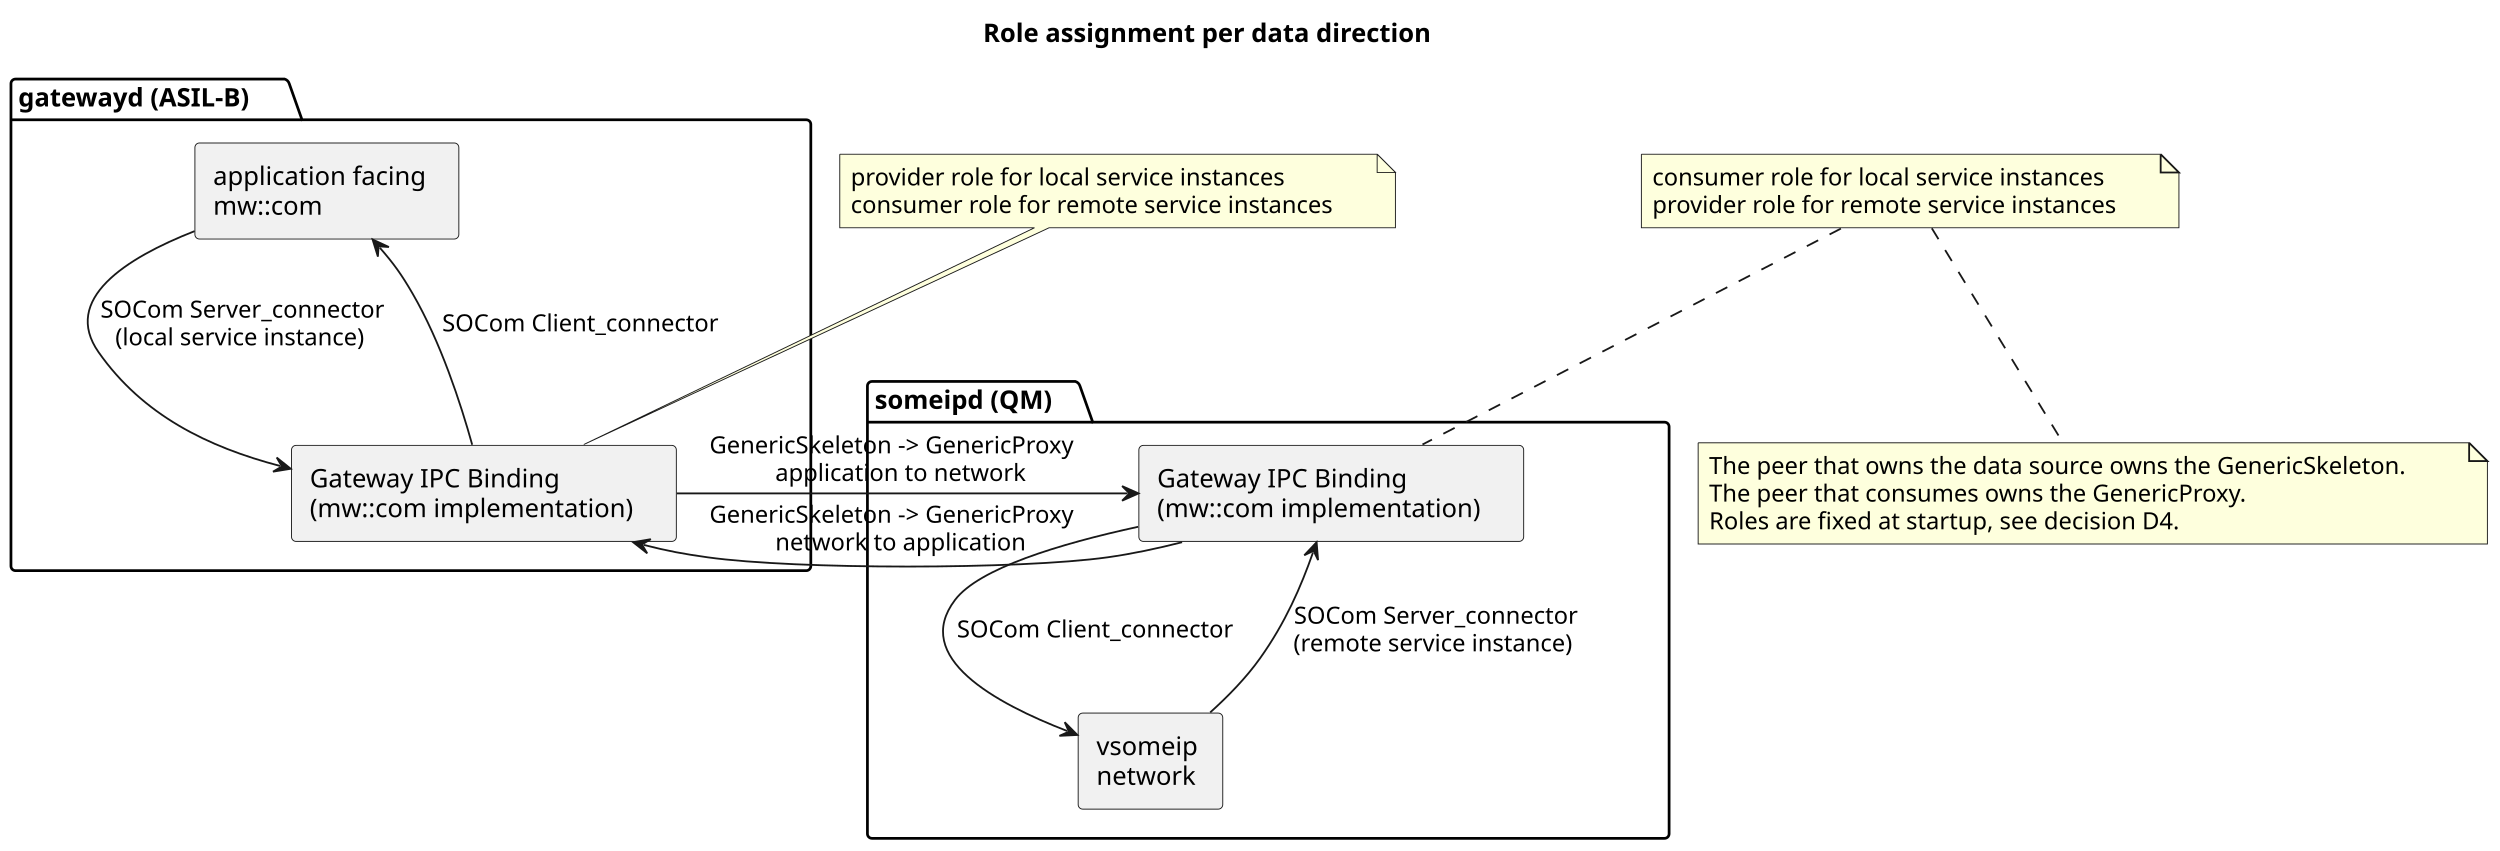
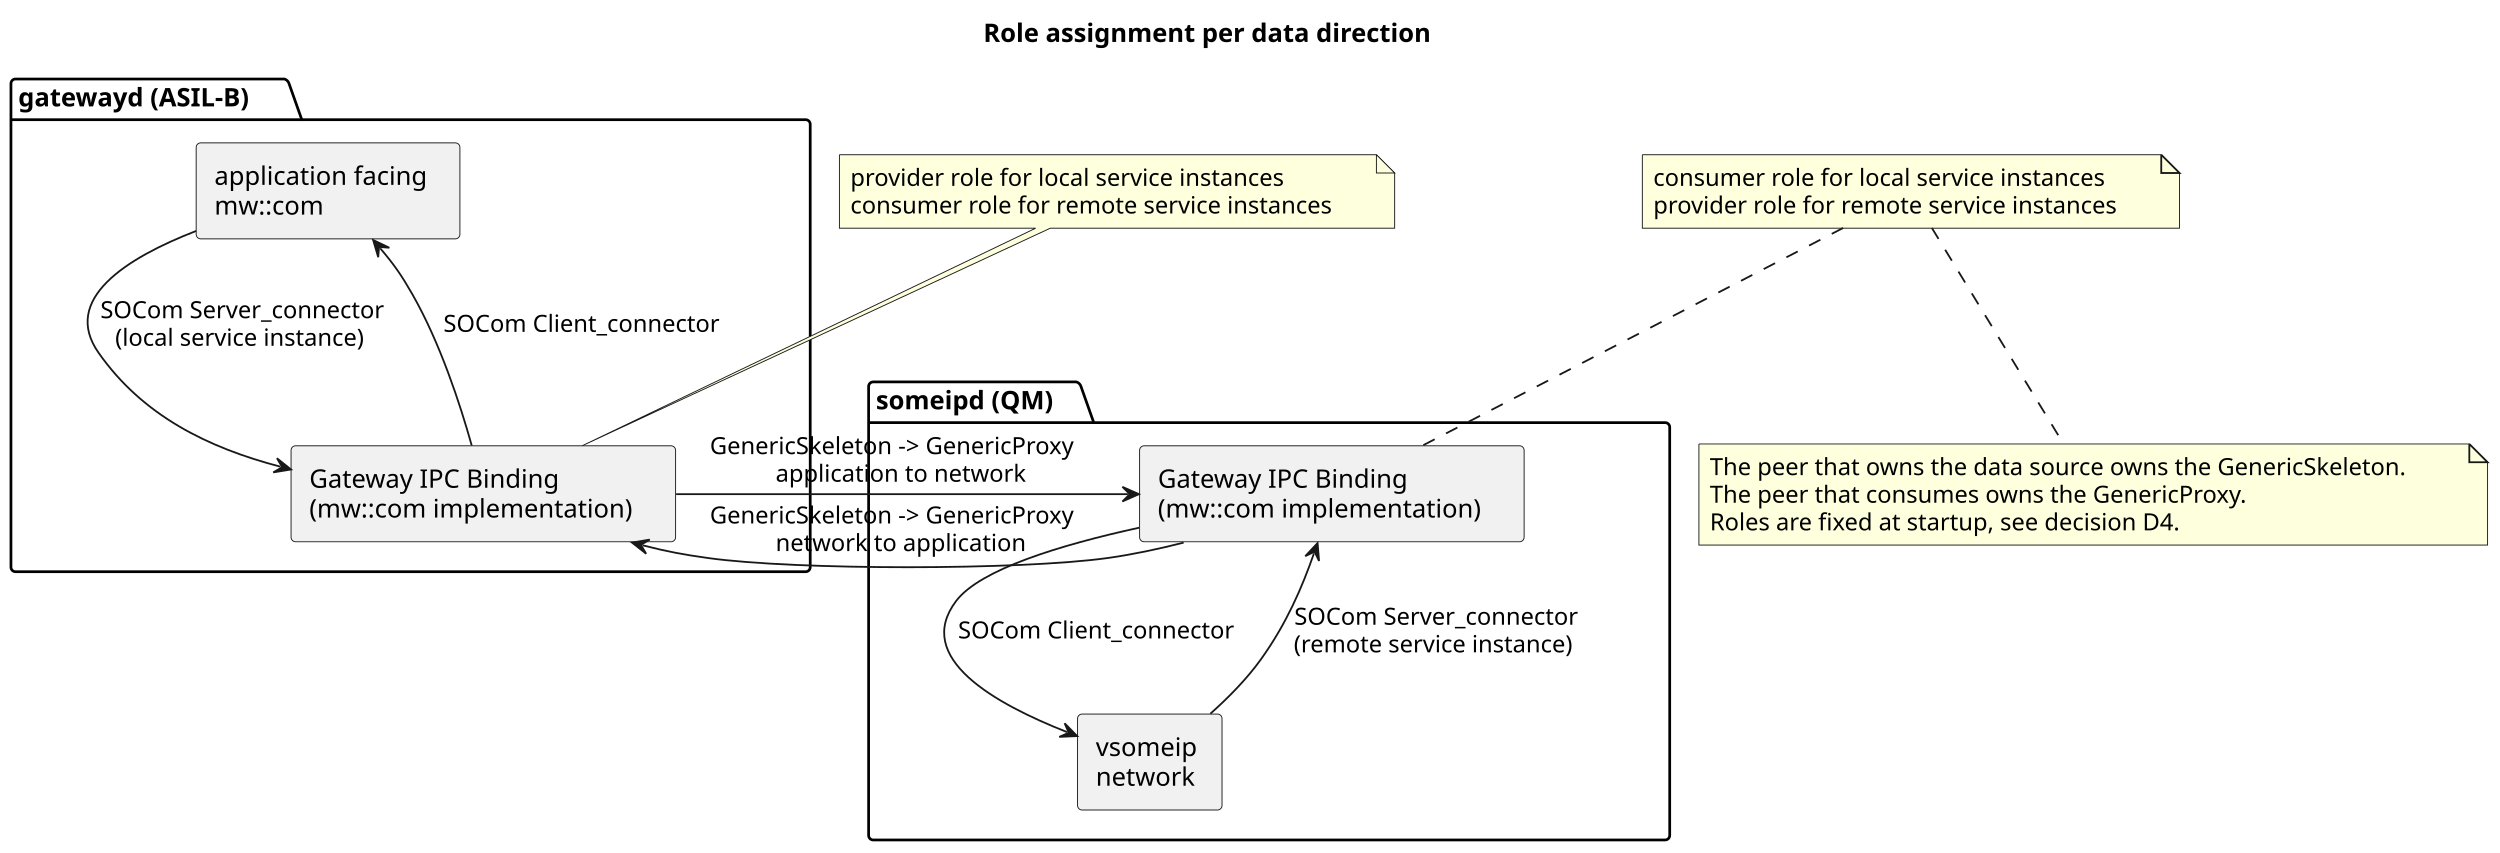
- <svg xmlns="http://www.w3.org/2000/svg" contentStyleType="text/css" data-diagram-type="DESCRIPTION" height="466px" preserveAspectRatio="none" style="width:1369px;height:466px;background:#FFFFFF;" version="1.1" viewBox="0 0 1369 466" width="1369px" zoomAndPan="magnify">
+ <svg xmlns="http://www.w3.org/2000/svg" contentStyleType="text/css" data-diagram-type="DESCRIPTION" height="467px" preserveAspectRatio="none" style="width:1370px;height:467px;background:#FFFFFF;" version="1.1" viewBox="0 0 1370 467" width="1370px" zoomAndPan="magnify">
  <defs />
  <g>
-     <text fill="#000000" font-family="sans-serif" font-size="14" font-weight="bold" lengthAdjust="spacing" textLength="278.455" x="538.322" y="22.995">Role assignment per data direction</text>
+     <text fill="#000000" font-family="sans-serif" font-size="14" font-weight="bold" lengthAdjust="spacing" textLength="278.455" x="538.867" y="22.995">Role assignment per data direction</text>
    <g id="cluster_gatewayd (ASIL-B)">
-       <path d="M8.5,43.297 L155.885,43.297 A3.75,3.75 0 0 1 158.385,45.797 L165.385,65.594 L441.5,65.594 A2.5,2.5 0 0 1 444,68.094 L444,309.987 A2.5,2.5 0 0 1 441.5,312.487 L8.5,312.487 A2.5,2.5 0 0 1 6,309.987 L6,45.797 A2.5,2.5 0 0 1 8.5,43.297 " fill="transparent" style="stroke:#000000;stroke-width:1.5;" />
+       <path d="M8.5,43.297 L155.885,43.297 A3.75,3.75 0 0 1 158.385,45.797 L165.385,65.594 L441.5,65.594 A2.5,2.5 0 0 1 444,68.094 L444,310.797 A2.5,2.5 0 0 1 441.5,313.297 L8.5,313.297 A2.5,2.5 0 0 1 6,310.797 L6,45.797 A2.5,2.5 0 0 1 8.5,43.297 " fill="transparent" style="stroke:#000000;stroke-width:1.5;" />
      <line style="stroke:#000000;stroke-width:1.5;" x1="6" x2="165.385" y1="65.594" y2="65.594" />
      <text fill="#000000" font-family="sans-serif" font-size="14" font-weight="bold" lengthAdjust="spacing" textLength="146.385" x="10" y="58.292">gatewayd (ASIL-B)</text>
    </g>
    <g id="cluster_someipd (QM)">
-       <path d="M477.5,208.887 L588.88,208.887 A3.75,3.75 0 0 1 591.38,211.387 L598.38,231.184 L911.5,231.184 A2.5,2.5 0 0 1 914,233.684 L914,456.577 A2.5,2.5 0 0 1 911.5,459.077 L477.5,459.077 A2.5,2.5 0 0 1 475,456.577 L475,211.387 A2.5,2.5 0 0 1 477.5,208.887 " fill="transparent" style="stroke:#000000;stroke-width:1.5;" />
-       <line style="stroke:#000000;stroke-width:1.5;" x1="475" x2="598.38" y1="231.184" y2="231.184" />
-       <text fill="#000000" font-family="sans-serif" font-size="14" font-weight="bold" lengthAdjust="spacing" textLength="110.38" x="479" y="223.882">someipd (QM)</text>
+       <path d="M478.5,209.297 L589.88,209.297 A3.75,3.75 0 0 1 592.38,211.797 L599.38,231.594 L912.5,231.594 A2.5,2.5 0 0 1 915,234.094 L915,457.797 A2.5,2.5 0 0 1 912.5,460.297 L478.5,460.297 A2.5,2.5 0 0 1 476,457.797 L476,211.797 A2.5,2.5 0 0 1 478.5,209.297 " fill="transparent" style="stroke:#000000;stroke-width:1.5;" />
+       <line style="stroke:#000000;stroke-width:1.5;" x1="476" x2="599.38" y1="231.594" y2="231.594" />
+       <text fill="#000000" font-family="sans-serif" font-size="14" font-weight="bold" lengthAdjust="spacing" textLength="110.38" x="480" y="224.292">someipd (QM)</text>
    </g>
    <g id="elem_gw_app">
-       <rect fill="#F1F1F1" height="52.594" rx="2.5" ry="2.5" style="stroke:#181818;stroke-width:0.5;" width="144.53" x="106.73" y="78.297" />
-       <text fill="#000000" font-family="sans-serif" font-size="14" lengthAdjust="spacing" textLength="124.53" x="116.73" y="101.292">application facing</text>
-       <text fill="#000000" font-family="sans-serif" font-size="14" lengthAdjust="spacing" textLength="64.422" x="116.73" y="117.589">mw::com</text>
+       <rect fill="#F1F1F1" height="52.594" rx="2.5" ry="2.5" style="stroke:#181818;stroke-width:0.5;" width="144.53" x="107.5" y="78.297" />
+       <text fill="#000000" font-family="sans-serif" font-size="14" lengthAdjust="spacing" textLength="124.53" x="117.5" y="101.292">application facing</text>
+       <text fill="#000000" font-family="sans-serif" font-size="14" lengthAdjust="spacing" textLength="64.422" x="117.5" y="117.589">mw::com</text>
    </g>
    <g id="elem_gw_bind">
-       <rect fill="#F1F1F1" height="52.594" rx="2.5" ry="2.5" style="stroke:#181818;stroke-width:0.5;" width="210.723" x="159.64" y="243.887" />
-       <text fill="#000000" font-family="sans-serif" font-size="14" lengthAdjust="spacing" textLength="145.995" x="169.64" y="266.882">Gateway IPC Binding</text>
-       <text fill="#000000" font-family="sans-serif" font-size="14" lengthAdjust="spacing" textLength="190.723" x="169.64" y="283.179">(mw::com implementation)</text>
+       <rect fill="#F1F1F1" height="52.594" rx="2.5" ry="2.5" style="stroke:#181818;stroke-width:0.5;" width="210.723" x="159.5" y="244.297" />
+       <text fill="#000000" font-family="sans-serif" font-size="14" lengthAdjust="spacing" textLength="145.995" x="169.5" y="267.292">Gateway IPC Binding</text>
+       <text fill="#000000" font-family="sans-serif" font-size="14" lengthAdjust="spacing" textLength="190.723" x="169.5" y="283.589">(mw::com implementation)</text>
    </g>
    <g id="elem_sd_bind">
-       <rect fill="#F1F1F1" height="52.594" rx="2.5" ry="2.5" style="stroke:#181818;stroke-width:0.5;" width="210.723" x="623.64" y="243.887" />
-       <text fill="#000000" font-family="sans-serif" font-size="14" lengthAdjust="spacing" textLength="145.995" x="633.64" y="266.882">Gateway IPC Binding</text>
-       <text fill="#000000" font-family="sans-serif" font-size="14" lengthAdjust="spacing" textLength="190.723" x="633.64" y="283.179">(mw::com implementation)</text>
+       <rect fill="#F1F1F1" height="52.594" rx="2.5" ry="2.5" style="stroke:#181818;stroke-width:0.5;" width="210.723" x="624.5" y="244.297" />
+       <text fill="#000000" font-family="sans-serif" font-size="14" lengthAdjust="spacing" textLength="145.995" x="634.5" y="267.292">Gateway IPC Binding</text>
+       <text fill="#000000" font-family="sans-serif" font-size="14" lengthAdjust="spacing" textLength="190.723" x="634.5" y="283.589">(mw::com implementation)</text>
    </g>
    <g id="elem_sd_net">
-       <rect fill="#F1F1F1" height="52.594" rx="2.5" ry="2.5" style="stroke:#181818;stroke-width:0.5;" width="79.172" x="590.41" y="390.487" />
-       <text fill="#000000" font-family="sans-serif" font-size="14" lengthAdjust="spacing" textLength="59.172" x="600.41" y="413.482">vsomeip</text>
-       <text fill="#000000" font-family="sans-serif" font-size="14" lengthAdjust="spacing" textLength="56.855" x="600.41" y="429.779">network</text>
+       <rect fill="#F1F1F1" height="52.594" rx="2.5" ry="2.5" style="stroke:#181818;stroke-width:0.5;" width="79.172" x="590.5" y="391.297" />
+       <text fill="#000000" font-family="sans-serif" font-size="14" lengthAdjust="spacing" textLength="59.172" x="600.5" y="414.292">vsomeip</text>
+       <text fill="#000000" font-family="sans-serif" font-size="14" lengthAdjust="spacing" textLength="56.855" x="600.5" y="430.589">network</text>
    </g>
    <g id="elem_GMN8">
-       <path d="M459.86,84.457 L459.86,124.722 A0,0 0 0 0 459.86,124.722 L566.49,124.722 L319.68,243.407 L574.49,124.722 L764.13,124.722 A0,0 0 0 0 764.13,124.722 L764.13,94.457 L754.13,84.457 L459.86,84.457 A0,0 0 0 0 459.86,84.457 " fill="#FEFFDD" style="stroke:#181818;stroke-width:0.5;" />
-       <path d="M754.13,84.457 L754.13,94.457 L764.13,94.457 L754.13,84.457 " fill="#FEFFDD" style="stroke:#181818;stroke-width:0.5;" />
-       <text fill="#000000" font-family="sans-serif" font-size="13" lengthAdjust="spacing" textLength="256.598" x="465.86" y="101.524">provider role for local service instances</text>
-       <text fill="#000000" font-family="sans-serif" font-size="13" lengthAdjust="spacing" textLength="283.271" x="465.86" y="116.657">consumer role for remote service instances</text>
+       <path d="M460,84.797 L460,125.062 A0,0 0 0 0 460,125.062 L567.52,125.062 L319.15,244.207 L575.52,125.062 L764.27,125.062 A0,0 0 0 0 764.27,125.062 L764.27,94.797 L754.27,84.797 L460,84.797 A0,0 0 0 0 460,84.797 " fill="#FEFFDD" style="stroke:#181818;stroke-width:0.5;" />
+       <path d="M754.27,84.797 L754.27,94.797 L764.27,94.797 L754.27,84.797 " fill="#FEFFDD" style="stroke:#181818;stroke-width:0.5;" />
+       <text fill="#000000" font-family="sans-serif" font-size="13" lengthAdjust="spacing" textLength="256.598" x="466" y="101.864">provider role for local service instances</text>
+       <text fill="#000000" font-family="sans-serif" font-size="13" lengthAdjust="spacing" textLength="283.271" x="466" y="116.997">consumer role for remote service instances</text>
    </g>
    <g id="elem_GMN11">
-       <path d="M898.82,84.457 L898.82,124.722 L1193.182,124.722 L1193.182,94.457 L1183.182,84.457 L898.82,84.457 " fill="#FEFFDD" style="stroke:#181818;stroke-width:0.5;" />
-       <path d="M1183.182,84.457 L1183.182,94.457 L1193.182,94.457 L1183.182,84.457 " fill="#FEFFDD" style="stroke:#181818;stroke-width:1;" />
-       <text fill="#000000" font-family="sans-serif" font-size="13" lengthAdjust="spacing" textLength="266.506" x="904.82" y="101.524">consumer role for local service instances</text>
-       <text fill="#000000" font-family="sans-serif" font-size="13" lengthAdjust="spacing" textLength="273.362" x="904.82" y="116.657">provider role for remote service instances</text>
+       <path d="M900,84.797 L900,125.062 L1194.362,125.062 L1194.362,94.797 L1184.362,84.797 L900,84.797 " fill="#FEFFDD" style="stroke:#181818;stroke-width:0.5;" />
+       <path d="M1184.362,84.797 L1184.362,94.797 L1194.362,94.797 L1184.362,84.797 " fill="#FEFFDD" style="stroke:#181818;stroke-width:1;" />
+       <text fill="#000000" font-family="sans-serif" font-size="13" lengthAdjust="spacing" textLength="266.506" x="906" y="101.864">consumer role for local service instances</text>
+       <text fill="#000000" font-family="sans-serif" font-size="13" lengthAdjust="spacing" textLength="273.362" x="906" y="116.997">provider role for remote service instances</text>
    </g>
    <g id="elem_GMN23">
-       <path d="M929.91,242.487 L929.91,297.885 L1362.099,297.885 L1362.099,252.487 L1352.099,242.487 L929.91,242.487 " fill="#FEFFDD" style="stroke:#181818;stroke-width:0.5;" />
-       <path d="M1352.099,242.487 L1352.099,252.487 L1362.099,252.487 L1352.099,242.487 " fill="#FEFFDD" style="stroke:#181818;stroke-width:1;" />
-       <text fill="#000000" font-family="sans-serif" font-size="13" lengthAdjust="spacing" textLength="411.188" x="935.91" y="259.554">The peer that owns the data source owns the GenericSkeleton.</text>
-       <text fill="#000000" font-family="sans-serif" font-size="13" lengthAdjust="spacing" textLength="316.754" x="935.91" y="274.687">The peer that consumes owns the GenericProxy.</text>
-       <text fill="#000000" font-family="sans-serif" font-size="13" lengthAdjust="spacing" textLength="280.471" x="935.91" y="289.819">Roles are fixed at startup, see decision D4.</text>
+       <path d="M931,243.297 L931,298.695 L1363.188,298.695 L1363.188,253.297 L1353.188,243.297 L931,243.297 " fill="#FEFFDD" style="stroke:#181818;stroke-width:0.5;" />
+       <path d="M1353.188,243.297 L1353.188,253.297 L1363.188,253.297 L1353.188,243.297 " fill="#FEFFDD" style="stroke:#181818;stroke-width:1;" />
+       <text fill="#000000" font-family="sans-serif" font-size="13" lengthAdjust="spacing" textLength="411.188" x="937" y="260.364">The peer that owns the data source owns the GenericSkeleton.</text>
+       <text fill="#000000" font-family="sans-serif" font-size="13" lengthAdjust="spacing" textLength="316.754" x="937" y="275.497">The peer that consumes owns the GenericProxy.</text>
+       <text fill="#000000" font-family="sans-serif" font-size="13" lengthAdjust="spacing" textLength="280.471" x="937" y="290.629">Roles are fixed at startup, see decision D4.</text>
    </g>
    <g id="link_GMN11_sd_bind">
-       <path d="M1008.08,125.167 C950.89,154.677 842.51,210.607 778.95,243.407 " fill="transparent" id="GMN11-sd_bind" style="stroke:#181818;stroke-width:1;stroke-dasharray:7.0,7.0;" />
+       <path d="M1010.02,124.927 C952.93,154.457 843.3,211.177 779.47,244.207 " fill="transparent" id="GMN11-sd_bind" style="stroke:#181818;stroke-width:1;stroke-dasharray:7.0,7.0;" />
    </g>
    <g id="link_gw_app_gw_bind">
-       <path d="M106.58,126.557 C68.57,141.467 33.7,163.967 54,192.887 C78.17,227.327 113.696,244.765 153.406,255.175 " fill="transparent" id="gw_app-to-gw_bind" style="stroke:#181818;stroke-width:1;" />
-       <polygon fill="#181818" points="159.21,256.697,151.518,250.545,154.373,255.429,149.49,258.284,159.21,256.697" style="stroke:#181818;stroke-width:1;" />
-       <text fill="#000000" font-family="sans-serif" font-size="13" lengthAdjust="spacing" textLength="166.562" x="55" y="173.954">SOCom Server_connector</text>
-       <text fill="#000000" font-family="sans-serif" font-size="13" lengthAdjust="spacing" textLength="150.338" x="63.112" y="189.087">(local service instance)</text>
+       <path d="M107.47,126.567 C69,141.477 33.51,164.077 54,193.297 C78.21,227.837 113.876,245.314 153.666,255.754 " fill="transparent" id="gw_app-to-gw_bind" style="stroke:#181818;stroke-width:1;" />
+       <polygon fill="#181818" points="159.47,257.277,151.78,251.124,154.634,256.008,149.75,258.862,159.47,257.277" style="stroke:#181818;stroke-width:1;" />
+       <text fill="#000000" font-family="sans-serif" font-size="13" lengthAdjust="spacing" textLength="166.562" x="55" y="174.364">SOCom Server_connector</text>
+       <text fill="#000000" font-family="sans-serif" font-size="13" lengthAdjust="spacing" textLength="150.338" x="63.112" y="189.497">(local service instance)</text>
    </g>
    <g id="link_gw_app_gw_bind">
-       <path d="M207.972,135.642 C215.762,144.542 219.94,150.427 226,160.887 C241.33,187.347 252.26,220.857 258.58,243.547 " fill="transparent" id="gw_app-backto-gw_bind" style="stroke:#181818;stroke-width:1;" />
-       <polygon fill="#181818" points="204.02,131.127,206.938,140.534,207.313,134.889,212.958,135.265,204.02,131.127" style="stroke:#181818;stroke-width:1;" />
-       <text fill="#000000" font-family="sans-serif" font-size="13" lengthAdjust="spacing" textLength="161.567" x="242.13" y="181.454">SOCom Client_connector</text>
+       <path d="M208.362,136.073 C215.982,145.013 220.05,150.867 226,161.297 C241.18,187.897 252.15,221.457 258.51,244.157 " fill="transparent" id="gw_app-backto-gw_bind" style="stroke:#181818;stroke-width:1;" />
+       <polygon fill="#181818" points="204.47,131.507,207.264,140.951,207.713,135.312,213.352,135.762,204.47,131.507" style="stroke:#181818;stroke-width:1;" />
+       <text fill="#000000" font-family="sans-serif" font-size="13" lengthAdjust="spacing" textLength="161.567" x="243" y="181.864">SOCom Client_connector</text>
    </g>
    <g id="link_gw_bind_sd_bind">
-       <path d="M370.58,270.187 C446.26,270.187 541.78,270.187 617.46,270.187 " fill="transparent" id="gw_bind-to-sd_bind" style="stroke:#181818;stroke-width:1;" />
-       <polygon fill="#181818" points="623.46,270.187,614.46,266.187,618.46,270.187,614.46,274.187,623.46,270.187" style="stroke:#181818;stroke-width:1;" />
-       <text fill="#000000" font-family="sans-serif" font-size="13" lengthAdjust="spacing" textLength="217.877" x="388.5" y="248.254">GenericSkeleton -&gt; GenericProxy</text>
-       <text fill="#000000" font-family="sans-serif" font-size="13" lengthAdjust="spacing" textLength="145.818" x="424.529" y="263.387">application to network</text>
+       <path d="M370.52,270.797 C446.35,270.797 542.18,270.797 618.1,270.797 " fill="transparent" id="gw_bind-to-sd_bind" style="stroke:#181818;stroke-width:1;" />
+       <polygon fill="#181818" points="624.1,270.797,615.1,266.797,619.1,270.797,615.1,274.797,624.1,270.797" style="stroke:#181818;stroke-width:1;" />
+       <text fill="#000000" font-family="sans-serif" font-size="13" lengthAdjust="spacing" textLength="217.877" x="389" y="248.864">GenericSkeleton -&gt; GenericProxy</text>
+       <text fill="#000000" font-family="sans-serif" font-size="13" lengthAdjust="spacing" textLength="145.818" x="425.029" y="263.997">application to network</text>
    </g>
    <g id="link_gw_bind_sd_bind">
-       <path d="M352.505,298.394 C366.005,301.824 374.14,303.317 387.5,305.187 C435.7,311.937 558.3,311.937 606.5,305.187 C619.86,303.317 633.81,300.347 647.31,296.917 " fill="transparent" id="gw_bind-backto-sd_bind" style="stroke:#181818;stroke-width:1;" />
-       <polygon fill="#181818" points="346.69,296.917,354.428,303.01,351.536,298.148,356.398,295.256,346.69,296.917" style="stroke:#181818;stroke-width:1;" />
-       <text fill="#000000" font-family="sans-serif" font-size="13" lengthAdjust="spacing" textLength="217.877" x="388.5" y="286.254">GenericSkeleton -&gt; GenericProxy</text>
-       <text fill="#000000" font-family="sans-serif" font-size="13" lengthAdjust="spacing" textLength="145.818" x="424.529" y="301.387">network to application</text>
+       <path d="M352.175,298.836 C365.935,302.336 374.37,303.897 388,305.797 C436.2,312.517 558.8,312.517 607,305.797 C620.63,303.897 634.88,300.857 648.64,297.357 " fill="transparent" id="gw_bind-backto-sd_bind" style="stroke:#181818;stroke-width:1;" />
+       <polygon fill="#181818" points="346.36,297.357,354.096,303.452,351.206,298.589,356.068,295.699,346.36,297.357" style="stroke:#181818;stroke-width:1;" />
+       <text fill="#000000" font-family="sans-serif" font-size="13" lengthAdjust="spacing" textLength="217.877" x="389" y="286.864">GenericSkeleton -&gt; GenericProxy</text>
+       <text fill="#000000" font-family="sans-serif" font-size="13" lengthAdjust="spacing" textLength="145.818" x="425.029" y="301.997">network to application</text>
    </g>
    <g id="link_sd_bind_sd_net">
-       <path d="M623.25,288.467 C579.54,297.967 536.03,311.337 523,328.487 C499.07,359.977 544.846,384.968 584.386,400.298 " fill="transparent" id="sd_bind-to-sd_net" style="stroke:#181818;stroke-width:1;" />
-       <polygon fill="#181818" points="589.98,402.467,583.035,395.484,585.318,400.659,580.143,402.943,589.98,402.467" style="stroke:#181818;stroke-width:1;" />
-       <text fill="#000000" font-family="sans-serif" font-size="13" lengthAdjust="spacing" textLength="161.567" x="524" y="349.054">SOCom Client_connector</text>
+       <path d="M624.24,289.187 C580.54,298.727 537.02,312.147 524,329.297 C500.19,360.657 545.527,385.75 584.737,401.18 " fill="transparent" id="sd_bind-to-sd_net" style="stroke:#181818;stroke-width:1;" />
+       <polygon fill="#181818" points="590.32,403.377,583.41,396.359,585.667,401.546,580.48,403.803,590.32,403.377" style="stroke:#181818;stroke-width:1;" />
+       <text fill="#000000" font-family="sans-serif" font-size="13" lengthAdjust="spacing" textLength="161.567" x="525" y="349.864">SOCom Client_connector</text>
    </g>
    <g id="link_sd_bind_sd_net">
-       <path d="M718.99,302.557 C712.42,321.247 703.94,340.917 690,360.487 C682.36,371.217 672.35,381.447 662.7,390.127 " fill="transparent" id="sd_bind-backto-sd_net" style="stroke:#181818;stroke-width:1;" />
-       <polygon fill="#181818" points="720.98,296.897,714.222,304.061,719.322,301.614,721.769,306.714,720.98,296.897" style="stroke:#181818;stroke-width:1;" />
-       <text fill="#000000" font-family="sans-serif" font-size="13" lengthAdjust="spacing" textLength="166.562" x="708.54" y="341.554">SOCom Server_connector</text>
-       <text fill="#000000" font-family="sans-serif" font-size="13" lengthAdjust="spacing" textLength="167.102" x="708.27" y="356.687">(remote service instance)</text>
+       <path d="M720.05,303.261 C713.5,322.001 705.02,341.737 691,361.297 C683.24,372.117 673.07,382.407 663.27,391.117 " fill="transparent" id="sd_bind-backto-sd_net" style="stroke:#181818;stroke-width:1;" />
+       <polygon fill="#181818" points="722.03,297.597,715.284,304.773,720.38,302.317,722.837,307.413,722.03,297.597" style="stroke:#181818;stroke-width:1;" />
+       <text fill="#000000" font-family="sans-serif" font-size="13" lengthAdjust="spacing" textLength="166.562" x="709.27" y="342.364">SOCom Server_connector</text>
+       <text fill="#000000" font-family="sans-serif" font-size="13" lengthAdjust="spacing" textLength="167.102" x="709" y="357.497">(remote service instance)</text>
    </g>
    <g id="link_GMN11_GMN23">
-       <path d="M1057.86,124.997 C1075.66,154.117 1109.33,209.197 1129.51,242.207 " fill="transparent" id="GMN11-GMN23" style="stroke:#181818;stroke-width:1;stroke-dasharray:7.0,7.0;" />
+       <path d="M1058.67,124.927 C1076.49,154.167 1110.57,210.047 1130.79,243.207 " fill="transparent" id="GMN11-GMN23" style="stroke:#181818;stroke-width:1;stroke-dasharray:7.0,7.0;" />
    </g>
  </g>
</svg>
